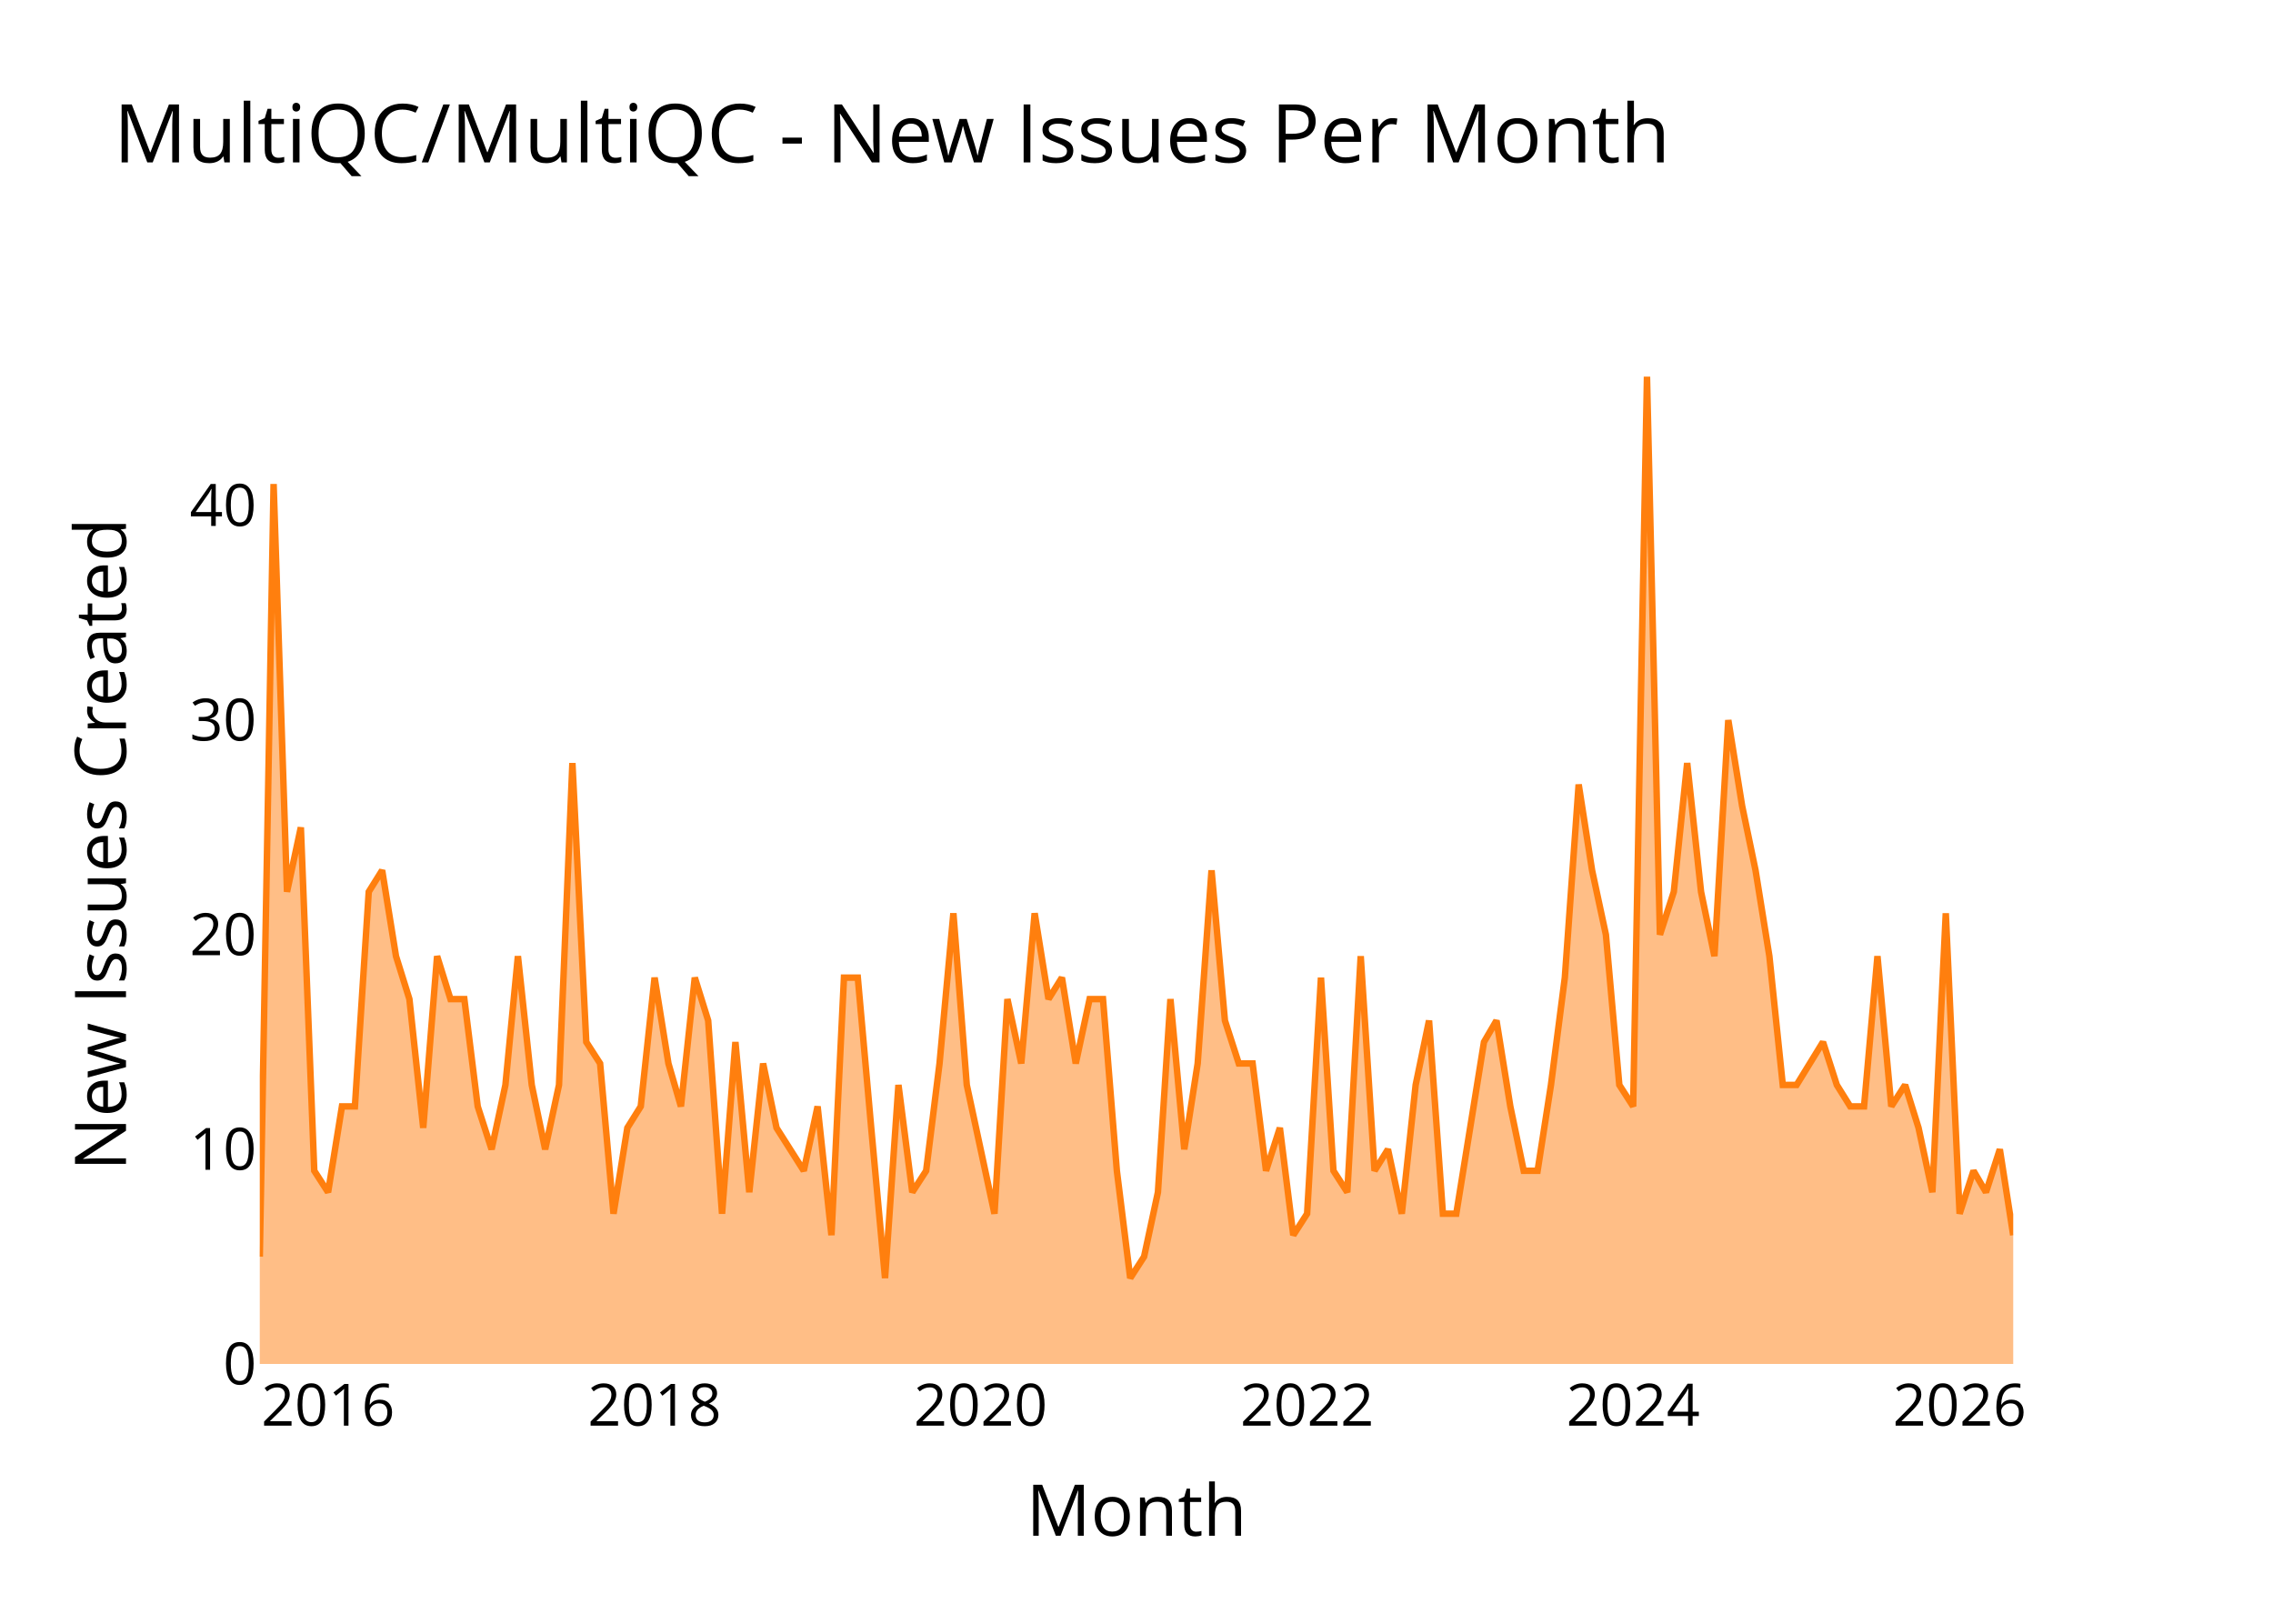
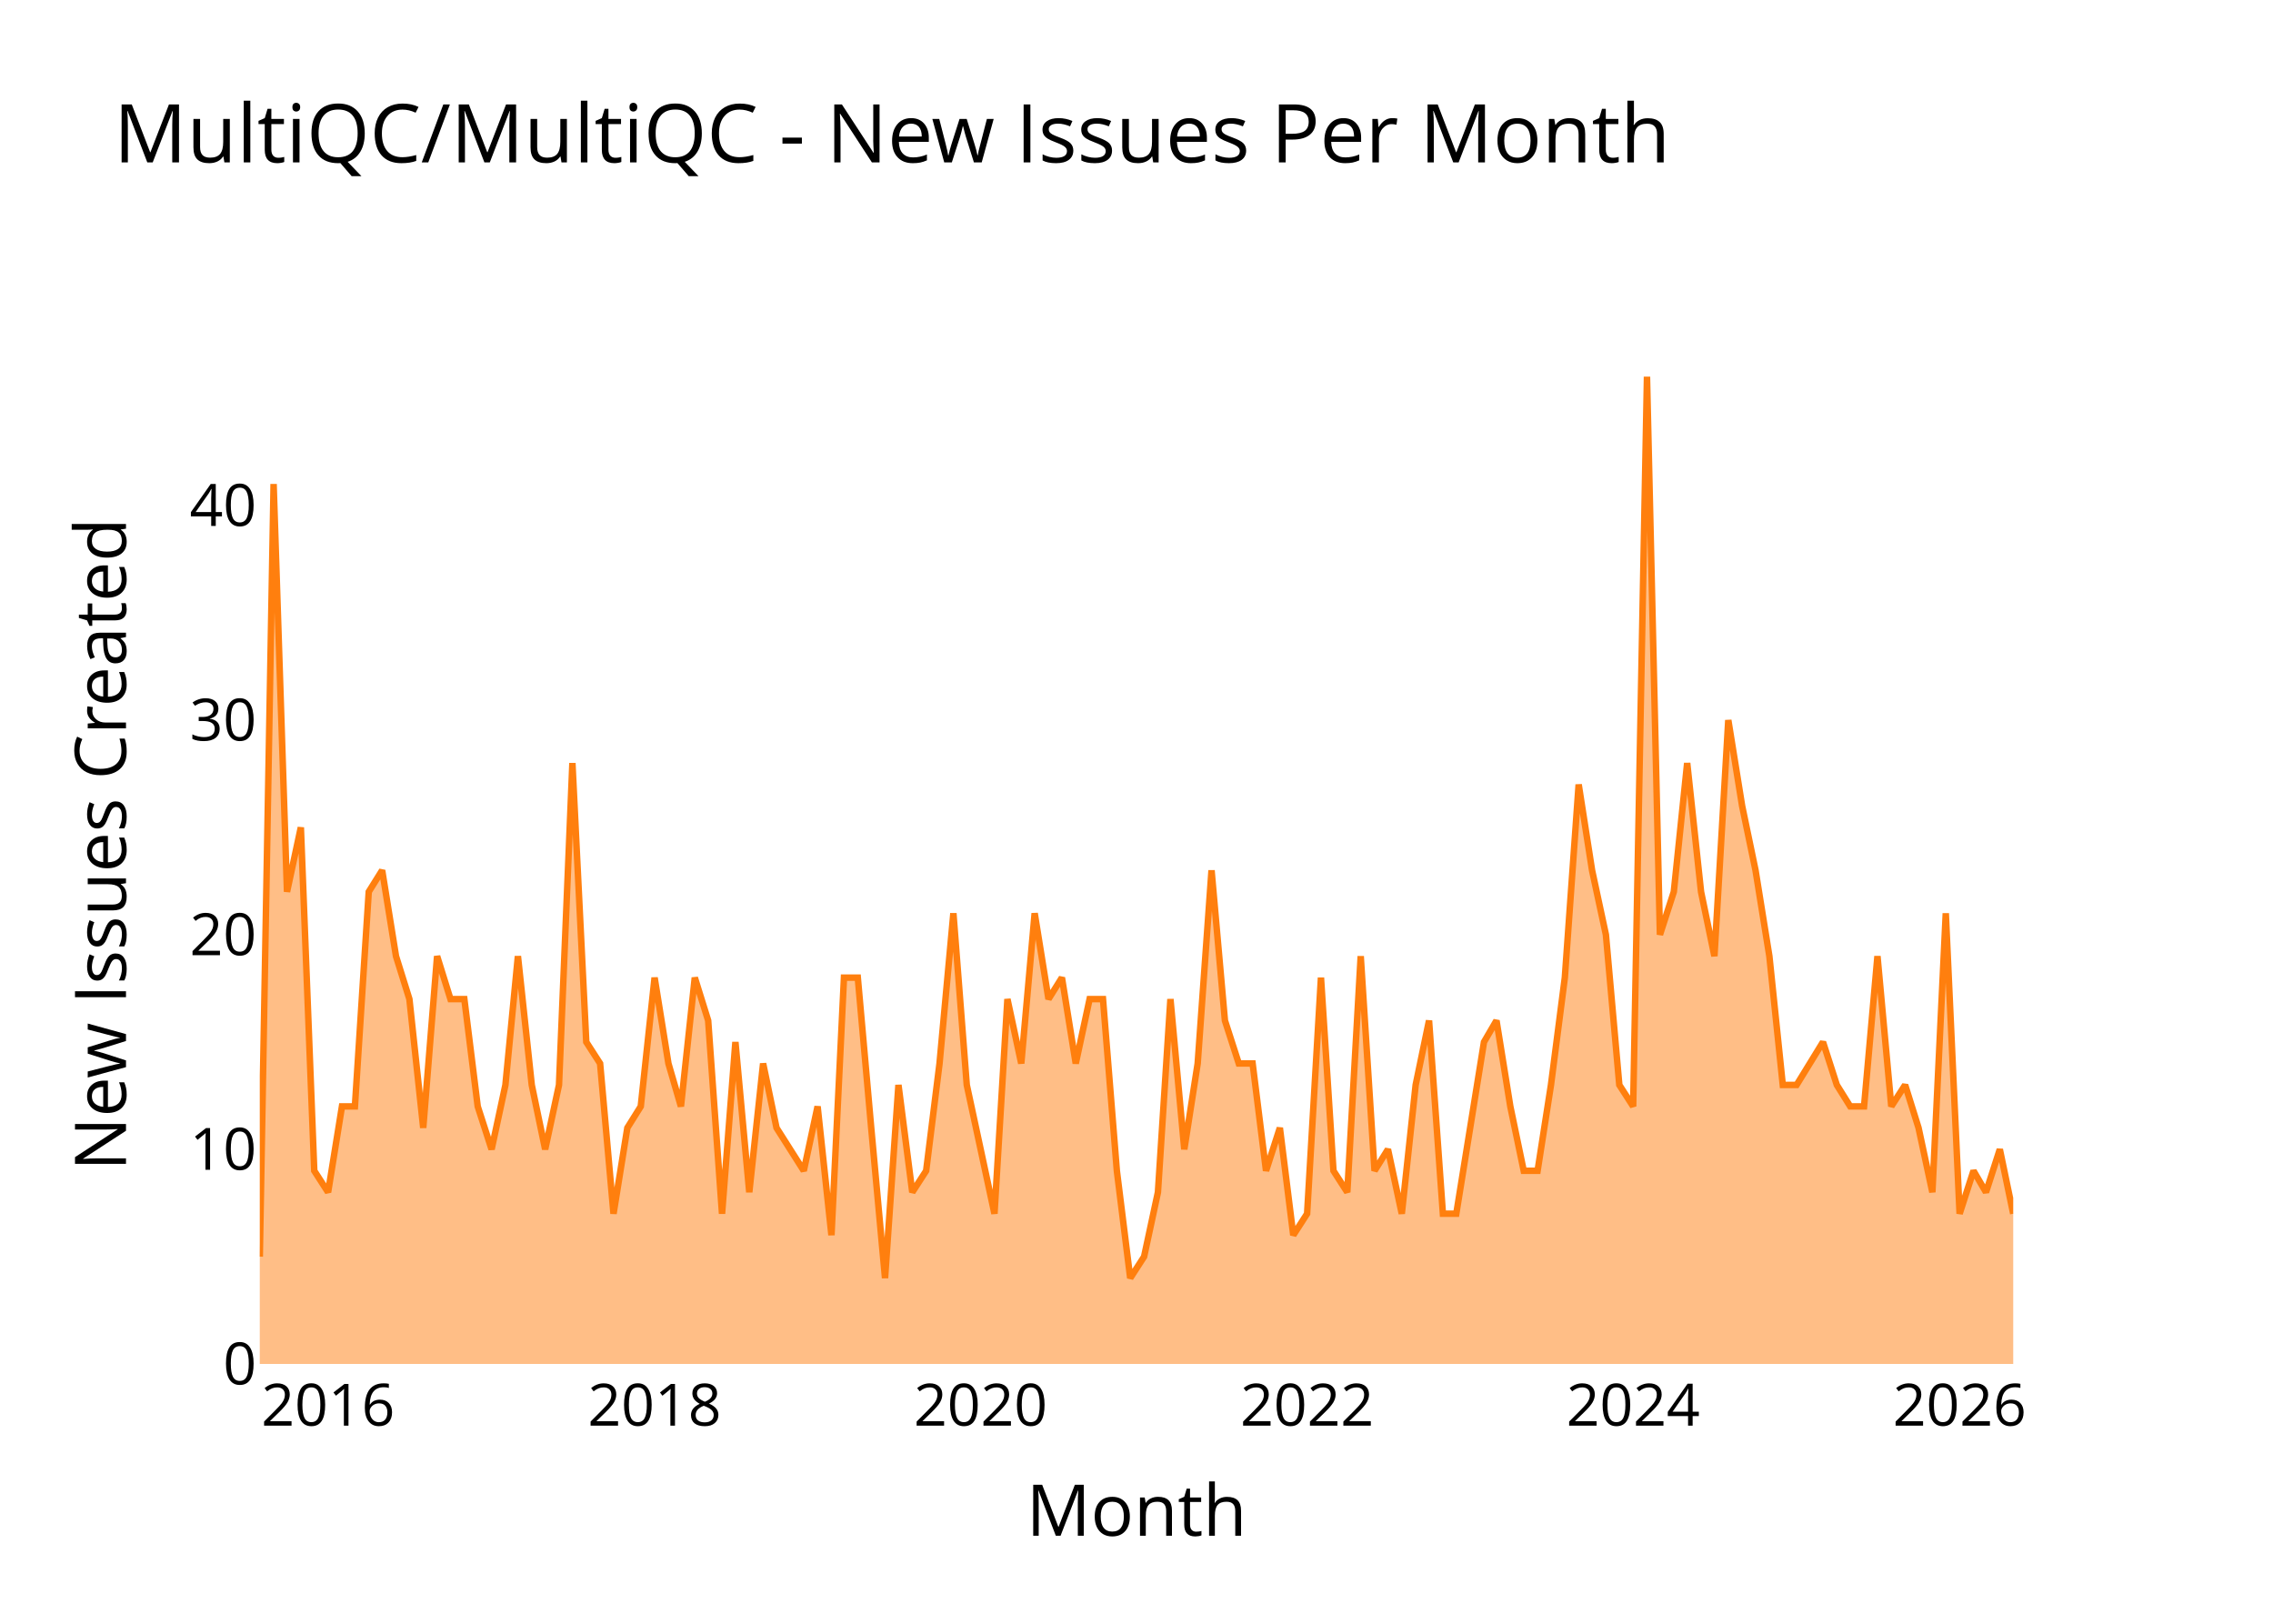
<svg xmlns="http://www.w3.org/2000/svg" class="main-svg" width="700" height="500" style="" viewBox="0 0 700 500">
  <rect x="0" y="0" width="700" height="500" style="fill: rgb(0, 0, 0); fill-opacity: 0;" />
-   <defs id="defs-216e17">
+   <defs id="defs-e543b0">
    <g class="clips">
-       <clipPath id="clip216e17xyplot" class="plotclip">
+       <clipPath id="clipe543b0xyplot" class="plotclip">
        <rect width="540" height="320" />
      </clipPath>
-       <clipPath class="axesclip" id="clip216e17x">
+       <clipPath class="axesclip" id="clipe543b0x">
        <rect x="80" y="0" width="540" height="500" />
      </clipPath>
-       <clipPath class="axesclip" id="clip216e17y">
+       <clipPath class="axesclip" id="clipe543b0y">
        <rect x="0" y="100" width="700" height="320" />
      </clipPath>
-       <clipPath class="axesclip" id="clip216e17xy">
+       <clipPath class="axesclip" id="clipe543b0xy">
        <rect x="80" y="100" width="540" height="320" />
      </clipPath>
    </g>
    <g class="gradients" />
    <g class="patterns" />
  </defs>
  <g class="bglayer">
    <rect class="bg" x="80" y="100" width="540" height="320" style="fill: rgb(0, 0, 0); fill-opacity: 0; stroke-width: 0;" />
  </g>
  <g class="layer-below">
    <g class="imagelayer" />
    <g class="shapelayer" />
  </g>
  <g class="cartesianlayer">
    <g class="subplot xy">
      <g class="layer-subplot">
        <g class="shapelayer" />
        <g class="imagelayer" />
      </g>
      <g class="minor-gridlayer">
        <g class="x" />
        <g class="y" />
      </g>
      <g class="gridlayer">
        <g class="x">
          <path class="xgrid crisp" transform="translate(101.04,0)" d="M0,100v320" style="stroke: rgb(255, 255, 255); stroke-opacity: 1; stroke-width: 1px;" />
          <path class="xgrid crisp" transform="translate(201.59,0)" d="M0,100v320" style="stroke: rgb(255, 255, 255); stroke-opacity: 1; stroke-width: 1px;" />
          <path class="xgrid crisp" transform="translate(302,0)" d="M0,100v320" style="stroke: rgb(255, 255, 255); stroke-opacity: 1; stroke-width: 1px;" />
          <path class="xgrid crisp" transform="translate(402.54,0)" d="M0,100v320" style="stroke: rgb(255, 255, 255); stroke-opacity: 1; stroke-width: 1px;" />
          <path class="xgrid crisp" transform="translate(502.95,0)" d="M0,100v320" style="stroke: rgb(255, 255, 255); stroke-opacity: 1; stroke-width: 1px;" />
          <path class="xgrid crisp" transform="translate(603.49,0)" d="M0,100v320" style="stroke: rgb(255, 255, 255); stroke-opacity: 1; stroke-width: 1px;" />
        </g>
        <g class="y">
          <path class="ygrid crisp" transform="translate(0,353.91)" d="M80,0h540" style="stroke: rgb(255, 255, 255); stroke-opacity: 1; stroke-width: 1px;" />
          <path class="ygrid crisp" transform="translate(0,287.83)" d="M80,0h540" style="stroke: rgb(255, 255, 255); stroke-opacity: 1; stroke-width: 1px;" />
          <path class="ygrid crisp" transform="translate(0,221.74)" d="M80,0h540" style="stroke: rgb(255, 255, 255); stroke-opacity: 1; stroke-width: 1px;" />
          <path class="ygrid crisp" transform="translate(0,155.65)" d="M80,0h540" style="stroke: rgb(255, 255, 255); stroke-opacity: 1; stroke-width: 1px;" />
        </g>
      </g>
      <g class="zerolinelayer">
        <path class="yzl zl crisp" transform="translate(0,420)" d="M80,0h540" style="stroke: rgb(255, 255, 255); stroke-opacity: 1; stroke-width: 2px;" />
      </g>
      <g class="layer-between">
        <g class="shapelayer" />
        <g class="imagelayer" />
      </g>
      <path class="xlines-below" />
      <path class="ylines-below" />
      <g class="overlines-below" />
      <g class="xaxislayer-below" />
      <g class="yaxislayer-below" />
      <g class="overaxes-below" />
      <g class="overplot">
-         <g class="xy" transform="translate(80,100)" clip-path="url(#clip216e17xyplot)">
+         <g class="xy" transform="translate(80,100)" clip-path="url(#clipe543b0xyplot)">
          <g class="scatterlayer mlayer">
-             <g class="trace scatter trace1f97a6" style="stroke-miterlimit: 2;">
+             <g class="trace scatter trace8f81f2" style="stroke-miterlimit: 2;">
              <g class="fills">
                <g>
-                   <path class="js-fill" d="M540,320L0,320L0,286.96L4.26,49.04L8.39,174.61L12.65,154.78L16.78,260.52L21.04,267.13L25.31,240.7L29.3,240.7L33.56,174.61L37.69,168L41.95,194.43L46.08,207.65L50.34,247.3L54.61,194.43L58.73,207.65L63,207.65L67.12,240.7L71.39,253.91L75.65,234.09L79.5,194.43L83.76,234.09L87.89,253.91L92.15,234.09L96.28,134.96L100.55,220.87L104.81,227.48L108.94,273.74L113.2,247.3L117.33,240.7L121.59,201.04L125.85,227.48L129.7,240.7L133.97,201.04L138.09,214.26L142.36,273.74L146.48,220.87L150.75,267.13L155.01,227.48L159.14,247.3L167.53,260.52L171.79,240.7L176.06,280.35L179.91,201.04L184.17,201.04L188.3,247.3L192.56,293.57L196.69,234.09L200.95,267.13L205.22,260.52L209.34,227.48L213.61,181.22L217.73,234.09L222,253.91L226.26,273.74L230.25,207.65L234.51,227.48L238.64,181.22L242.9,207.65L247.03,201.04L251.29,227.48L255.56,207.65L259.68,207.65L263.95,260.52L268.07,293.57L272.34,286.96L276.6,267.13L280.45,207.65L284.72,253.91L288.84,227.48L293.11,168L297.23,214.26L301.5,227.48L305.76,227.48L309.89,260.52L314.15,247.3L318.28,280.35L322.54,273.74L326.81,201.04L330.66,260.52L334.92,267.13L339.05,194.43L343.31,260.52L347.44,253.91L351.7,273.74L355.97,234.09L360.09,214.26L364.36,273.74L368.48,273.74L372.75,247.3L377.01,220.87L380.86,214.26L385.12,240.7L389.25,260.52L393.52,260.52L397.64,234.09L401.91,201.04L406.17,141.57L410.3,168L414.56,187.83L418.69,234.09L422.95,240.7L427.21,16L431.2,187.83L435.47,174.61L439.59,134.96L443.86,174.61L447.98,194.43L452.25,121.74L456.51,148.17L460.64,168L464.9,194.43L469.03,234.09L473.29,234.09L481.41,220.87L485.67,234.09L489.8,240.7L494.06,240.7L498.19,194.43L502.45,240.7L506.71,234.09L510.84,247.3L515.1,267.13L519.23,181.22L523.49,273.74L527.76,260.52L531.61,267.13L535.87,253.91L540,280.35" style="fill: rgb(255, 127, 14); fill-opacity: 0.5; stroke-width: 0;" />
+                   <path class="js-fill" d="M540,320L0,320L0,286.96L4.26,49.04L8.39,174.61L12.65,154.78L16.78,260.52L21.04,267.13L25.31,240.7L29.3,240.7L33.56,174.61L37.69,168L41.95,194.43L46.08,207.65L50.34,247.3L54.61,194.43L58.73,207.65L63,207.65L67.12,240.7L71.39,253.91L75.65,234.09L79.5,194.43L83.76,234.09L87.89,253.91L92.15,234.09L96.28,134.96L100.55,220.87L104.81,227.48L108.94,273.74L113.2,247.3L117.33,240.7L121.59,201.04L125.85,227.48L129.7,240.7L133.97,201.04L138.09,214.26L142.36,273.74L146.48,220.87L150.75,267.13L155.01,227.48L159.14,247.3L167.53,260.52L171.79,240.7L176.06,280.35L179.91,201.04L184.17,201.04L188.3,247.3L192.56,293.57L196.69,234.09L200.95,267.13L205.22,260.52L209.34,227.48L213.61,181.22L217.73,234.09L222,253.91L226.26,273.74L230.25,207.65L234.51,227.48L238.64,181.22L242.9,207.65L247.03,201.04L251.29,227.48L255.56,207.65L259.68,207.65L263.95,260.52L268.07,293.57L272.34,286.96L276.6,267.13L280.45,207.65L284.72,253.91L288.84,227.48L293.11,168L297.23,214.26L301.5,227.48L305.76,227.48L309.89,260.52L314.15,247.3L318.28,280.35L322.54,273.74L326.81,201.04L330.66,260.52L334.92,267.13L339.05,194.43L343.31,260.52L347.44,253.91L351.7,273.74L355.97,234.09L360.09,214.26L364.36,273.74L368.48,273.74L372.75,247.3L377.01,220.87L380.86,214.26L385.12,240.7L389.25,260.52L393.52,260.52L397.64,234.09L401.91,201.04L406.17,141.57L410.3,168L414.56,187.83L418.69,234.09L422.95,240.7L427.21,16L431.2,187.83L435.47,174.61L439.59,134.96L443.86,174.61L447.98,194.43L452.25,121.74L456.51,148.17L460.64,168L464.9,194.43L469.03,234.09L473.29,234.09L481.41,220.87L485.67,234.09L489.8,240.7L494.06,240.7L498.19,194.43L502.45,240.7L506.71,234.09L510.84,247.3L515.1,267.13L519.23,181.22L523.49,273.74L527.76,260.52L531.61,267.13L535.87,253.91L540,273.74" style="fill: rgb(255, 127, 14); fill-opacity: 0.5; stroke-width: 0;" />
                </g>
              </g>
              <g class="errorbars" />
              <g class="lines">
-                 <path class="js-line" d="M0,286.96L4.26,49.04L8.39,174.61L12.65,154.78L16.78,260.52L21.04,267.13L25.31,240.7L29.3,240.7L33.56,174.61L37.69,168L41.95,194.43L46.08,207.65L50.34,247.3L54.61,194.43L58.73,207.65L63,207.65L67.12,240.7L71.39,253.91L75.65,234.09L79.5,194.43L83.76,234.09L87.89,253.91L92.15,234.09L96.28,134.96L100.55,220.87L104.81,227.48L108.94,273.74L113.2,247.3L117.33,240.7L121.59,201.04L125.85,227.48L129.7,240.7L133.97,201.04L138.09,214.26L142.36,273.74L146.48,220.87L150.75,267.13L155.01,227.48L159.14,247.3L167.53,260.52L171.79,240.7L176.06,280.35L179.91,201.04L184.17,201.04L188.3,247.3L192.56,293.57L196.69,234.09L200.95,267.13L205.22,260.52L209.34,227.48L213.61,181.22L217.73,234.09L222,253.91L226.26,273.74L230.25,207.65L234.51,227.48L238.64,181.22L242.9,207.65L247.03,201.04L251.29,227.48L255.56,207.65L259.68,207.65L263.95,260.52L268.07,293.57L272.34,286.96L276.6,267.13L280.45,207.65L284.72,253.91L288.84,227.48L293.11,168L297.23,214.26L301.5,227.48L305.76,227.48L309.89,260.52L314.15,247.3L318.28,280.35L322.54,273.74L326.81,201.04L330.66,260.52L334.92,267.13L339.05,194.43L343.31,260.52L347.44,253.91L351.7,273.74L355.97,234.09L360.09,214.26L364.36,273.74L368.48,273.74L372.75,247.3L377.01,220.87L380.86,214.26L385.12,240.7L389.25,260.52L393.52,260.52L397.64,234.09L401.91,201.04L406.17,141.57L410.3,168L414.56,187.83L418.69,234.09L422.95,240.7L427.21,16L431.2,187.83L435.47,174.61L439.59,134.96L443.86,174.61L447.98,194.43L452.25,121.74L456.51,148.17L460.64,168L464.9,194.43L469.03,234.09L473.29,234.09L481.41,220.87L485.67,234.09L489.8,240.7L494.06,240.7L498.19,194.43L502.45,240.7L506.71,234.09L510.84,247.3L515.1,267.13L519.23,181.22L523.49,273.74L527.76,260.52L531.61,267.13L535.87,253.91L540,280.35" style="vector-effect: none; fill: none; stroke: rgb(255, 127, 14); stroke-opacity: 1; stroke-width: 2px; opacity: 1;" />
+                 <path class="js-line" d="M0,286.96L4.26,49.04L8.39,174.61L12.65,154.78L16.78,260.52L21.04,267.13L25.31,240.7L29.3,240.7L33.56,174.61L37.69,168L41.95,194.43L46.08,207.65L50.34,247.3L54.61,194.43L58.73,207.65L63,207.65L67.12,240.7L71.39,253.91L75.65,234.09L79.5,194.43L83.76,234.09L87.89,253.91L92.15,234.09L96.28,134.96L100.55,220.87L104.81,227.48L108.94,273.74L113.2,247.3L117.33,240.7L121.59,201.04L125.85,227.48L129.7,240.7L133.97,201.04L138.09,214.26L142.36,273.74L146.48,220.87L150.75,267.13L155.01,227.48L159.14,247.3L167.53,260.52L171.79,240.7L176.06,280.35L179.91,201.04L184.17,201.04L188.3,247.3L192.56,293.57L196.69,234.09L200.95,267.13L205.22,260.52L209.34,227.48L213.61,181.22L217.73,234.09L222,253.91L226.26,273.74L230.25,207.65L234.51,227.48L238.64,181.22L242.9,207.65L247.03,201.04L251.29,227.48L255.56,207.65L259.68,207.65L263.95,260.52L268.07,293.57L272.34,286.96L276.6,267.13L280.45,207.65L284.72,253.91L288.84,227.48L293.11,168L297.23,214.26L301.5,227.48L305.76,227.48L309.89,260.52L314.15,247.3L318.28,280.35L322.54,273.74L326.81,201.04L330.66,260.52L334.92,267.13L339.05,194.43L343.31,260.52L347.44,253.91L351.7,273.74L355.97,234.09L360.09,214.26L364.36,273.74L368.48,273.74L372.75,247.3L377.01,220.87L380.86,214.26L385.12,240.7L389.25,260.52L393.52,260.52L397.64,234.09L401.91,201.04L406.17,141.57L410.3,168L414.56,187.83L418.69,234.09L422.95,240.7L427.21,16L431.2,187.83L435.47,174.61L439.59,134.96L443.86,174.61L447.98,194.43L452.25,121.74L456.51,148.17L460.64,168L464.9,194.43L469.03,234.09L473.29,234.09L481.41,220.87L485.67,234.09L489.8,240.7L494.06,240.7L498.19,194.43L502.45,240.7L506.71,234.09L510.84,247.3L515.1,267.13L519.23,181.22L523.49,273.74L527.76,260.52L531.61,267.13L535.87,253.91L540,273.74" style="vector-effect: none; fill: none; stroke: rgb(255, 127, 14); stroke-opacity: 1; stroke-width: 2px; opacity: 1;" />
              </g>
              <g class="points" />
              <g class="text" />
            </g>
          </g>
        </g>
      </g>
      <g class="zerolinelayer-above" />
      <path class="xlines-above crisp" d="M0,0" style="fill: none;" />
      <path class="ylines-above crisp" d="M0,0" style="fill: none;" />
      <g class="overlines-above" />
      <g class="xaxislayer-above">
        <g class="xtick">
          <text text-anchor="middle" x="0" y="439" transform="translate(101.04,0)" style="font-family: 'Open Sans'; font-size: 18px; fill: rgb(0, 0, 0); fill-opacity: 1; white-space: pre;">2016</text>
        </g>
        <g class="xtick">
          <text text-anchor="middle" x="0" y="439" style="font-family: 'Open Sans'; font-size: 18px; fill: rgb(0, 0, 0); fill-opacity: 1; white-space: pre;" transform="translate(201.59,0)">2018</text>
        </g>
        <g class="xtick">
          <text text-anchor="middle" x="0" y="439" style="font-family: 'Open Sans'; font-size: 18px; fill: rgb(0, 0, 0); fill-opacity: 1; white-space: pre;" transform="translate(302,0)">2020</text>
        </g>
        <g class="xtick">
          <text text-anchor="middle" x="0" y="439" style="font-family: 'Open Sans'; font-size: 18px; fill: rgb(0, 0, 0); fill-opacity: 1; white-space: pre;" transform="translate(402.54,0)">2022</text>
        </g>
        <g class="xtick">
          <text text-anchor="middle" x="0" y="439" style="font-family: 'Open Sans'; font-size: 18px; fill: rgb(0, 0, 0); fill-opacity: 1; white-space: pre;" transform="translate(502.95,0)">2024</text>
        </g>
        <g class="xtick">
          <text text-anchor="middle" x="0" y="439" style="font-family: 'Open Sans'; font-size: 18px; fill: rgb(0, 0, 0); fill-opacity: 1; white-space: pre;" transform="translate(603.49,0)">2026</text>
        </g>
      </g>
      <g class="yaxislayer-above">
        <g class="ytick">
          <text text-anchor="end" x="79" y="6.3" transform="translate(0,420)" style="font-family: 'Open Sans'; font-size: 18px; fill: rgb(0, 0, 0); fill-opacity: 1; white-space: pre;">0</text>
        </g>
        <g class="ytick">
          <text text-anchor="end" x="79" y="6.3" style="font-family: 'Open Sans'; font-size: 18px; fill: rgb(0, 0, 0); fill-opacity: 1; white-space: pre;" transform="translate(0,353.91)">10</text>
        </g>
        <g class="ytick">
          <text text-anchor="end" x="79" y="6.3" style="font-family: 'Open Sans'; font-size: 18px; fill: rgb(0, 0, 0); fill-opacity: 1; white-space: pre;" transform="translate(0,287.83)">20</text>
        </g>
        <g class="ytick">
          <text text-anchor="end" x="79" y="6.3" style="font-family: 'Open Sans'; font-size: 18px; fill: rgb(0, 0, 0); fill-opacity: 1; white-space: pre;" transform="translate(0,221.74)">30</text>
        </g>
        <g class="ytick">
          <text text-anchor="end" x="79" y="6.3" style="font-family: 'Open Sans'; font-size: 18px; fill: rgb(0, 0, 0); fill-opacity: 1; white-space: pre;" transform="translate(0,155.65)">40</text>
        </g>
      </g>
      <g class="overaxes-above" />
    </g>
  </g>
  <g class="polarlayer" />
  <g class="smithlayer" />
  <g class="ternarylayer" />
  <g class="geolayer" />
  <g class="funnelarealayer" />
  <g class="pielayer" />
  <g class="iciclelayer" />
  <g class="treemaplayer" />
  <g class="sunburstlayer" />
  <g class="glimages" />
-   <defs id="topdefs-216e17">
+   <defs id="topdefs-e543b0">
    <g class="clips" />
  </defs>
  <g class="layer-above">
    <g class="imagelayer" />
    <g class="shapelayer" />
  </g>
  <g class="infolayer">
    <g class="g-gtitle">
      <text class="gtitle" x="35" y="50" text-anchor="start" dy="0em" style="opacity: 1; font-family: 'Open Sans'; font-size: 25px; fill: rgb(0, 0, 0); fill-opacity: 1; white-space: pre;">MultiQC/MultiQC - New Issues Per Month</text>
    </g>
    <g class="g-xtitle">
      <text class="xtitle" x="350" y="472.9" text-anchor="middle" style="opacity: 1; font-family: 'Open Sans'; font-size: 22px; fill: rgb(0, 0, 0); fill-opacity: 1; white-space: pre;">Month</text>
    </g>
    <g class="g-ytitle">
      <text class="ytitle" transform="rotate(-90,38.8,260)" x="38.8" y="260" text-anchor="middle" style="opacity: 1; font-family: 'Open Sans'; font-size: 22px; fill: rgb(0, 0, 0); fill-opacity: 1; white-space: pre;">New Issues Created</text>
    </g>
  </g>
</svg>
